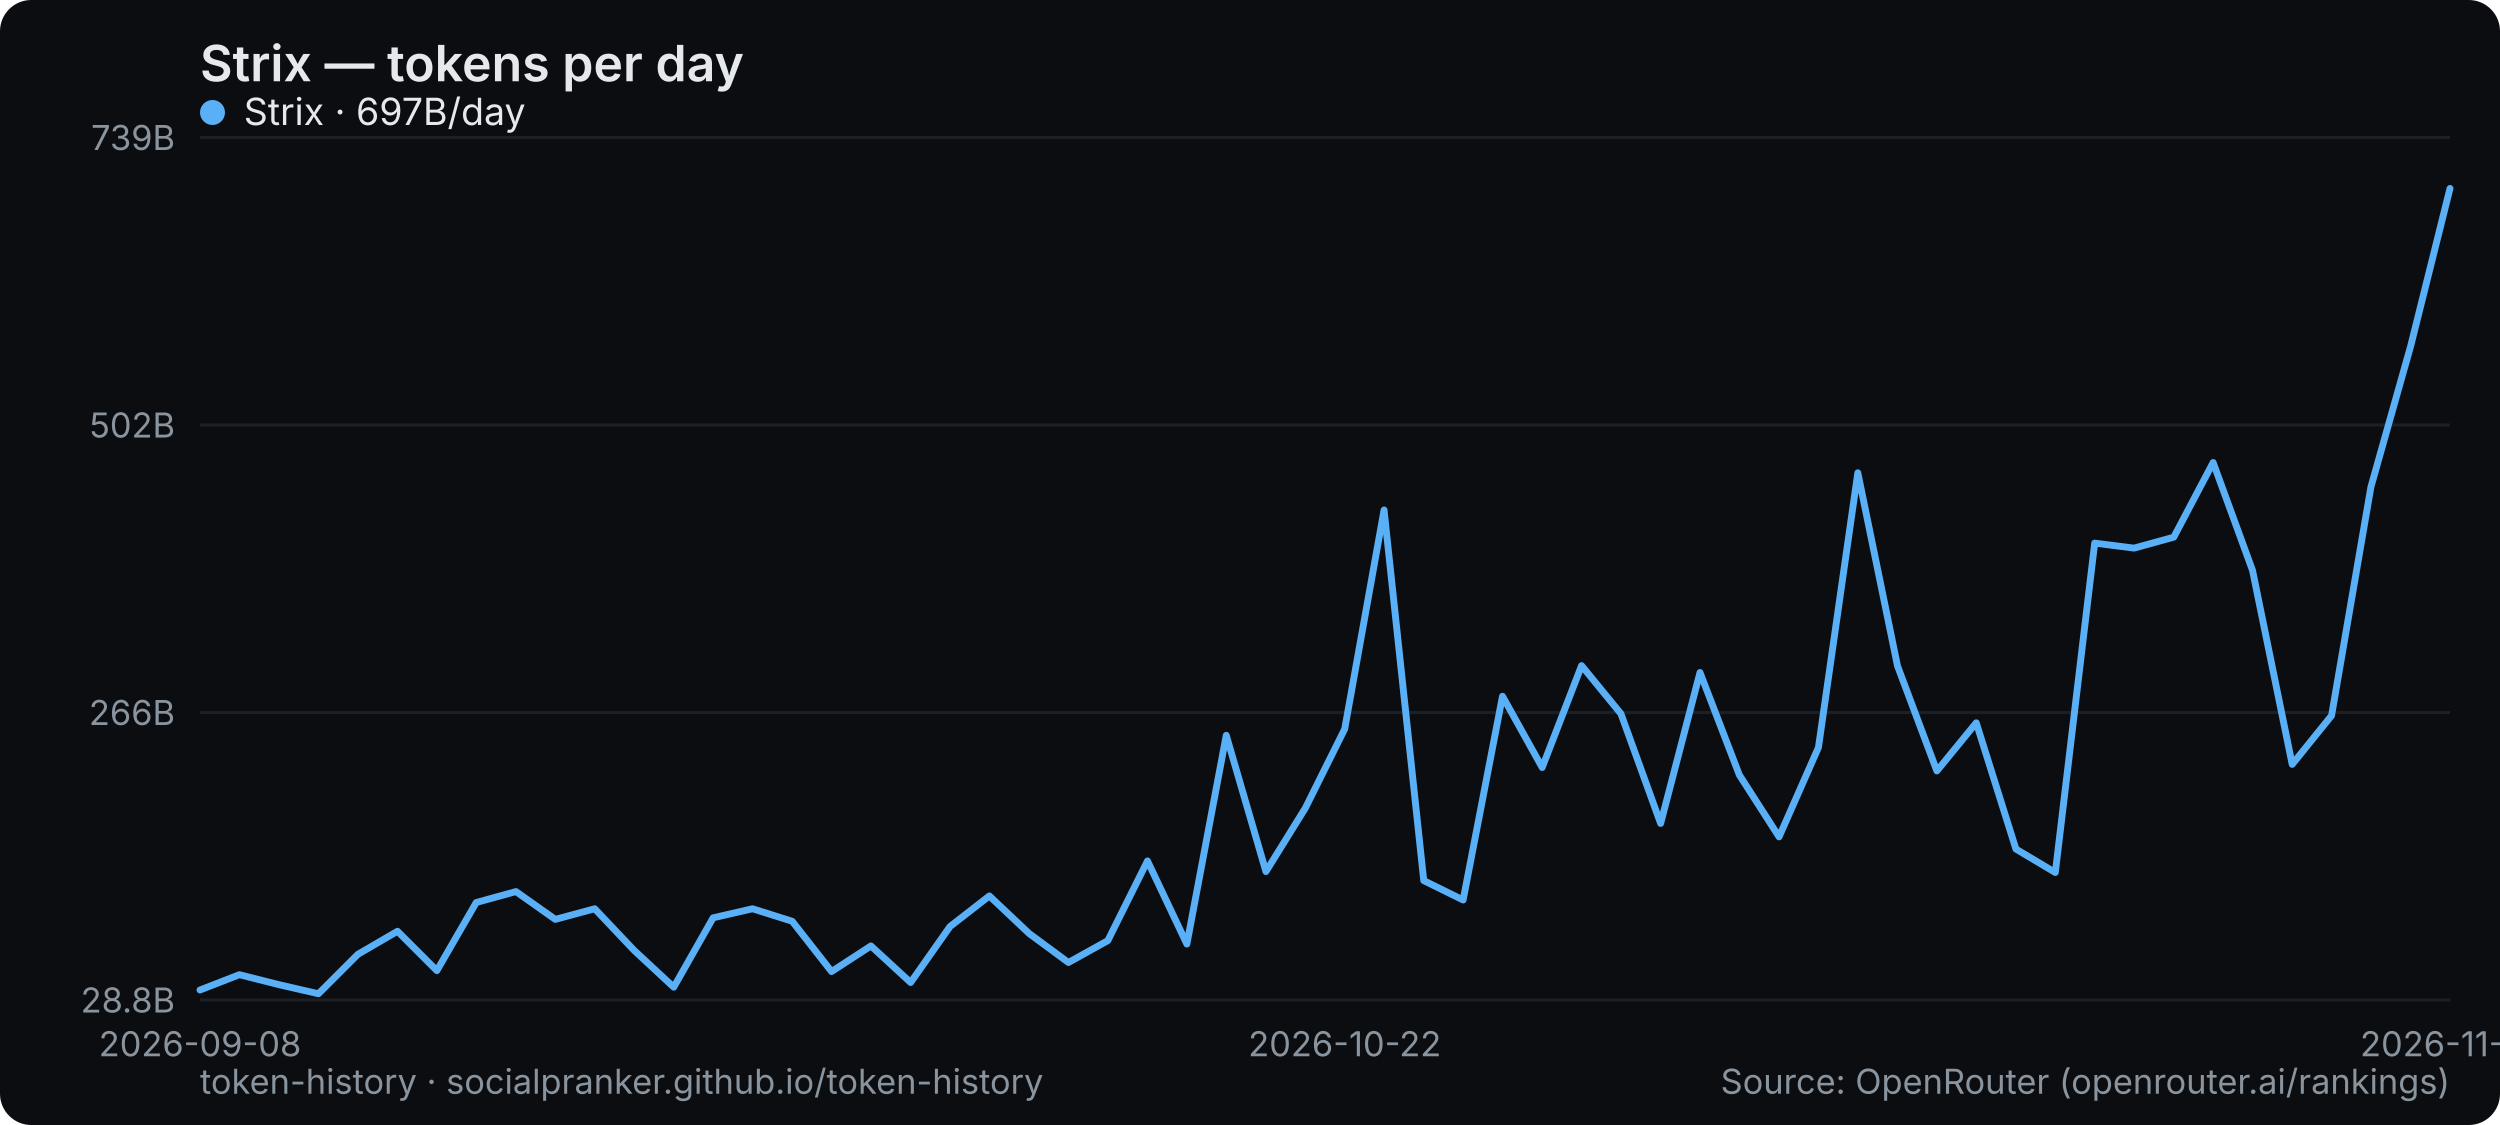
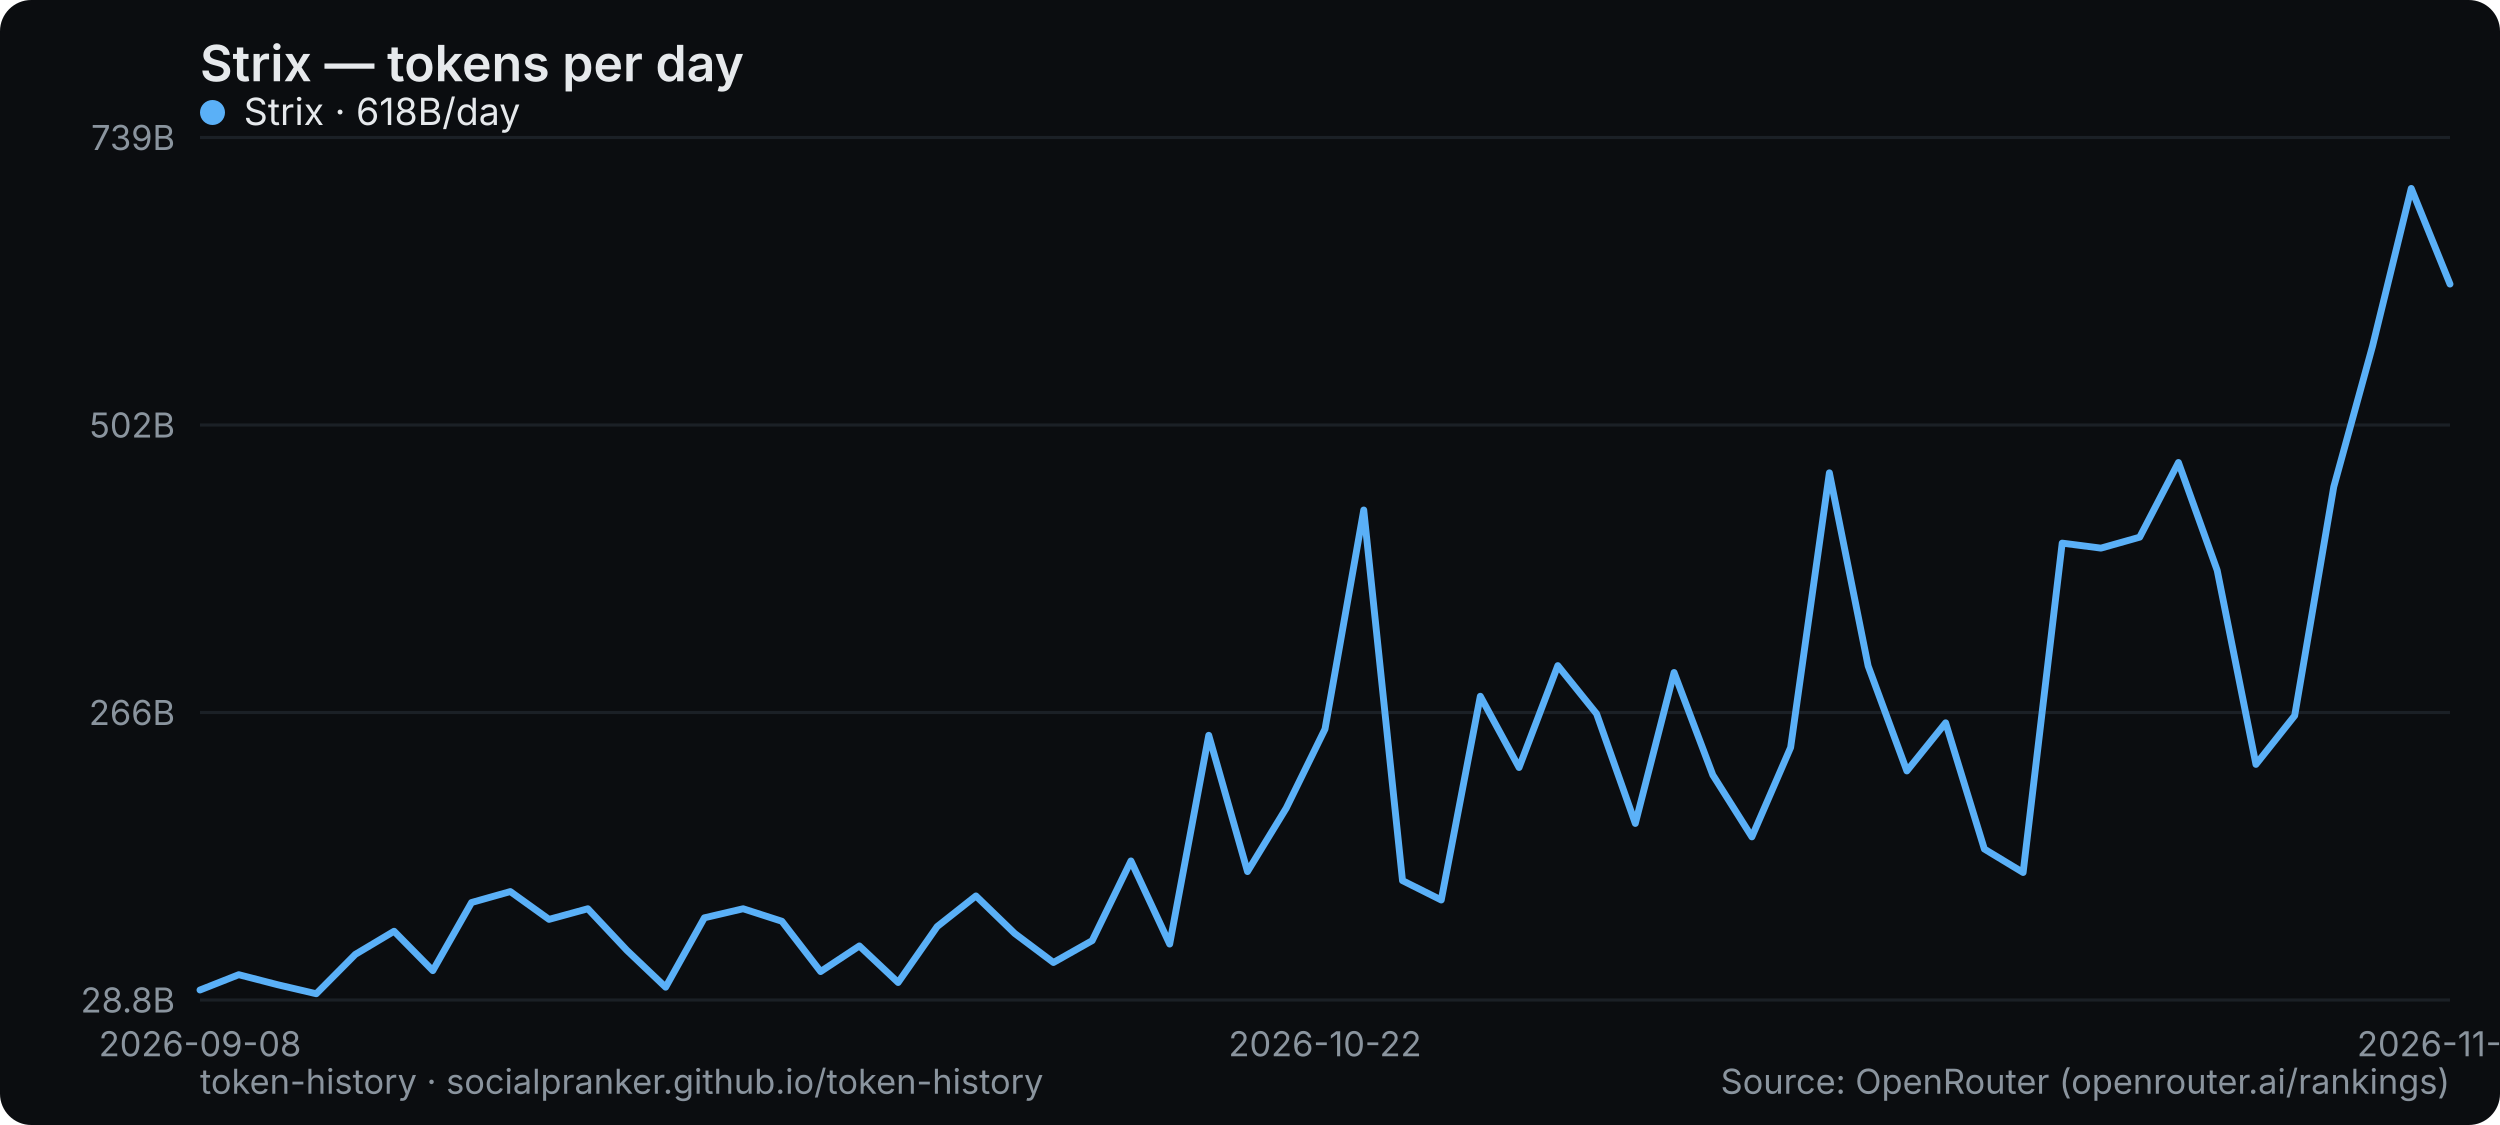
<svg xmlns="http://www.w3.org/2000/svg" width="800" height="360" viewBox="0 0 800 360" role="img" aria-label="Strix — tokens per day">
  <rect width="800" height="360" rx="10" fill="#0b0d10" />
  <text x="64" y="26" font-family="system-ui,-apple-system,Segoe UI,sans-serif" font-size="16" font-weight="600" fill="#e6e9ec">Strix — tokens per day</text>
  <line x1="64" y1="320" x2="784" y2="320" stroke="#1b2026" stroke-width="1" />
  <text x="56" y="324" text-anchor="end" font-family="system-ui,-apple-system,Segoe UI,sans-serif" font-size="11" fill="#8a949e">28.8B</text>
  <line x1="64" y1="228" x2="784" y2="228" stroke="#1b2026" stroke-width="1" />
  <text x="56" y="232" text-anchor="end" font-family="system-ui,-apple-system,Segoe UI,sans-serif" font-size="11" fill="#8a949e">266B</text>
  <line x1="64" y1="136" x2="784" y2="136" stroke="#1b2026" stroke-width="1" />
  <text x="56" y="140" text-anchor="end" font-family="system-ui,-apple-system,Segoe UI,sans-serif" font-size="11" fill="#8a949e">502B</text>
  <line x1="64" y1="44" x2="784" y2="44" stroke="#1b2026" stroke-width="1" />
  <text x="56" y="48" text-anchor="end" font-family="system-ui,-apple-system,Segoe UI,sans-serif" font-size="11" fill="#8a949e">739B</text>
  <text x="64" y="338" text-anchor="middle" font-family="system-ui,-apple-system,Segoe UI,sans-serif" font-size="11" fill="#8a949e">2026-09-08</text>
-   <text x="430.316" y="338" text-anchor="middle" font-family="system-ui,-apple-system,Segoe UI,sans-serif" font-size="11" fill="#8a949e">2026-10-22</text>
-   <text x="784" y="338" text-anchor="middle" font-family="system-ui,-apple-system,Segoe UI,sans-serif" font-size="11" fill="#8a949e">2026-11-19</text>
-   <polyline points="64.0,316.8 76.6,311.9 89.3,315.1 101.9,318.0 114.5,305.4 127.2,298.0 139.8,310.6 152.4,288.8 165.1,285.3 177.7,294.2 190.3,290.8 202.9,304.1 215.6,315.9 228.2,293.7 240.8,290.8 253.5,294.8 266.1,310.9 278.7,302.7 291.4,314.4 304.0,296.5 316.6,286.7 329.3,298.7 341.9,308.0 354.5,301.0 367.2,275.5 379.8,302.1 392.4,235.3 405.1,278.9 417.7,258.6 430.3,233.3 442.9,163.2 455.6,281.8 468.2,288.0 480.8,222.8 493.5,245.6 506.1,213.0 518.7,228.4 531.4,263.5 544.0,215.2 556.6,248.0 569.3,267.8 581.9,239.2 594.5,151.3 607.2,213.1 619.8,246.7 632.4,231.3 645.1,271.7 657.7,279.2 670.3,173.8 682.9,175.4 695.6,171.9 708.2,148.0 720.8,182.5 733.5,244.6 746.1,229.0 758.7,155.8 771.4,110.8 784.0,60.3" fill="none" stroke="#5ab0f7" stroke-width="2.2" stroke-linejoin="round" stroke-linecap="round" />
+   <text x="424" y="338" text-anchor="middle" font-family="system-ui,-apple-system,Segoe UI,sans-serif" font-size="11" fill="#8a949e">2026-10-22</text>
+   <text x="784" y="338" text-anchor="middle" font-family="system-ui,-apple-system,Segoe UI,sans-serif" font-size="11" fill="#8a949e">2026-11-20</text>
+   <polyline points="64.0,316.8 76.4,311.9 88.8,315.1 101.2,318.0 113.7,305.4 126.1,298.0 138.5,310.6 150.9,288.8 163.3,285.3 175.7,294.2 188.1,290.8 200.6,304.1 213.0,315.9 225.4,293.7 237.8,290.8 250.2,294.8 262.6,310.9 275.0,302.7 287.4,314.4 299.9,296.5 312.3,286.7 324.7,298.7 337.1,308.0 349.5,301.0 361.9,275.5 374.3,302.1 386.8,235.3 399.2,278.9 411.6,258.6 424.0,233.3 436.4,163.2 448.8,281.8 461.2,288.0 473.7,222.8 486.1,245.6 498.5,213.0 510.9,228.4 523.3,263.5 535.7,215.2 548.1,248.0 560.6,267.8 573.0,239.2 585.4,151.3 597.8,213.1 610.2,246.7 622.6,231.3 635.0,271.7 647.4,279.2 659.9,173.8 672.3,175.4 684.7,171.9 697.1,148.0 709.5,182.5 721.9,244.6 734.3,229.0 746.8,155.8 759.2,110.8 771.6,60.3 784.0,90.9" fill="none" stroke="#5ab0f7" stroke-width="2.2" stroke-linejoin="round" stroke-linecap="round" />
  <g font-family="system-ui,-apple-system,Segoe UI,sans-serif" font-size="12">
    <circle cx="68" cy="36" r="4" fill="#5ab0f7" />
-     <text x="78" y="40" fill="#e6e9ec">Strix · 697B/day</text>
+     <text x="78" y="40" fill="#e6e9ec">Strix · 618B/day</text>
  </g>
  <text x="64" y="350" font-family="system-ui,-apple-system,Segoe UI,sans-serif" font-size="11" fill="#8a949e">token-history · socialpranker.github.io/token-history</text>
  <text x="784" y="350" text-anchor="end" font-family="system-ui,-apple-system,Segoe UI,sans-serif" font-size="11" fill="#8a949e">Source: OpenRouter (openrouter.ai/rankings)</text>
</svg>
